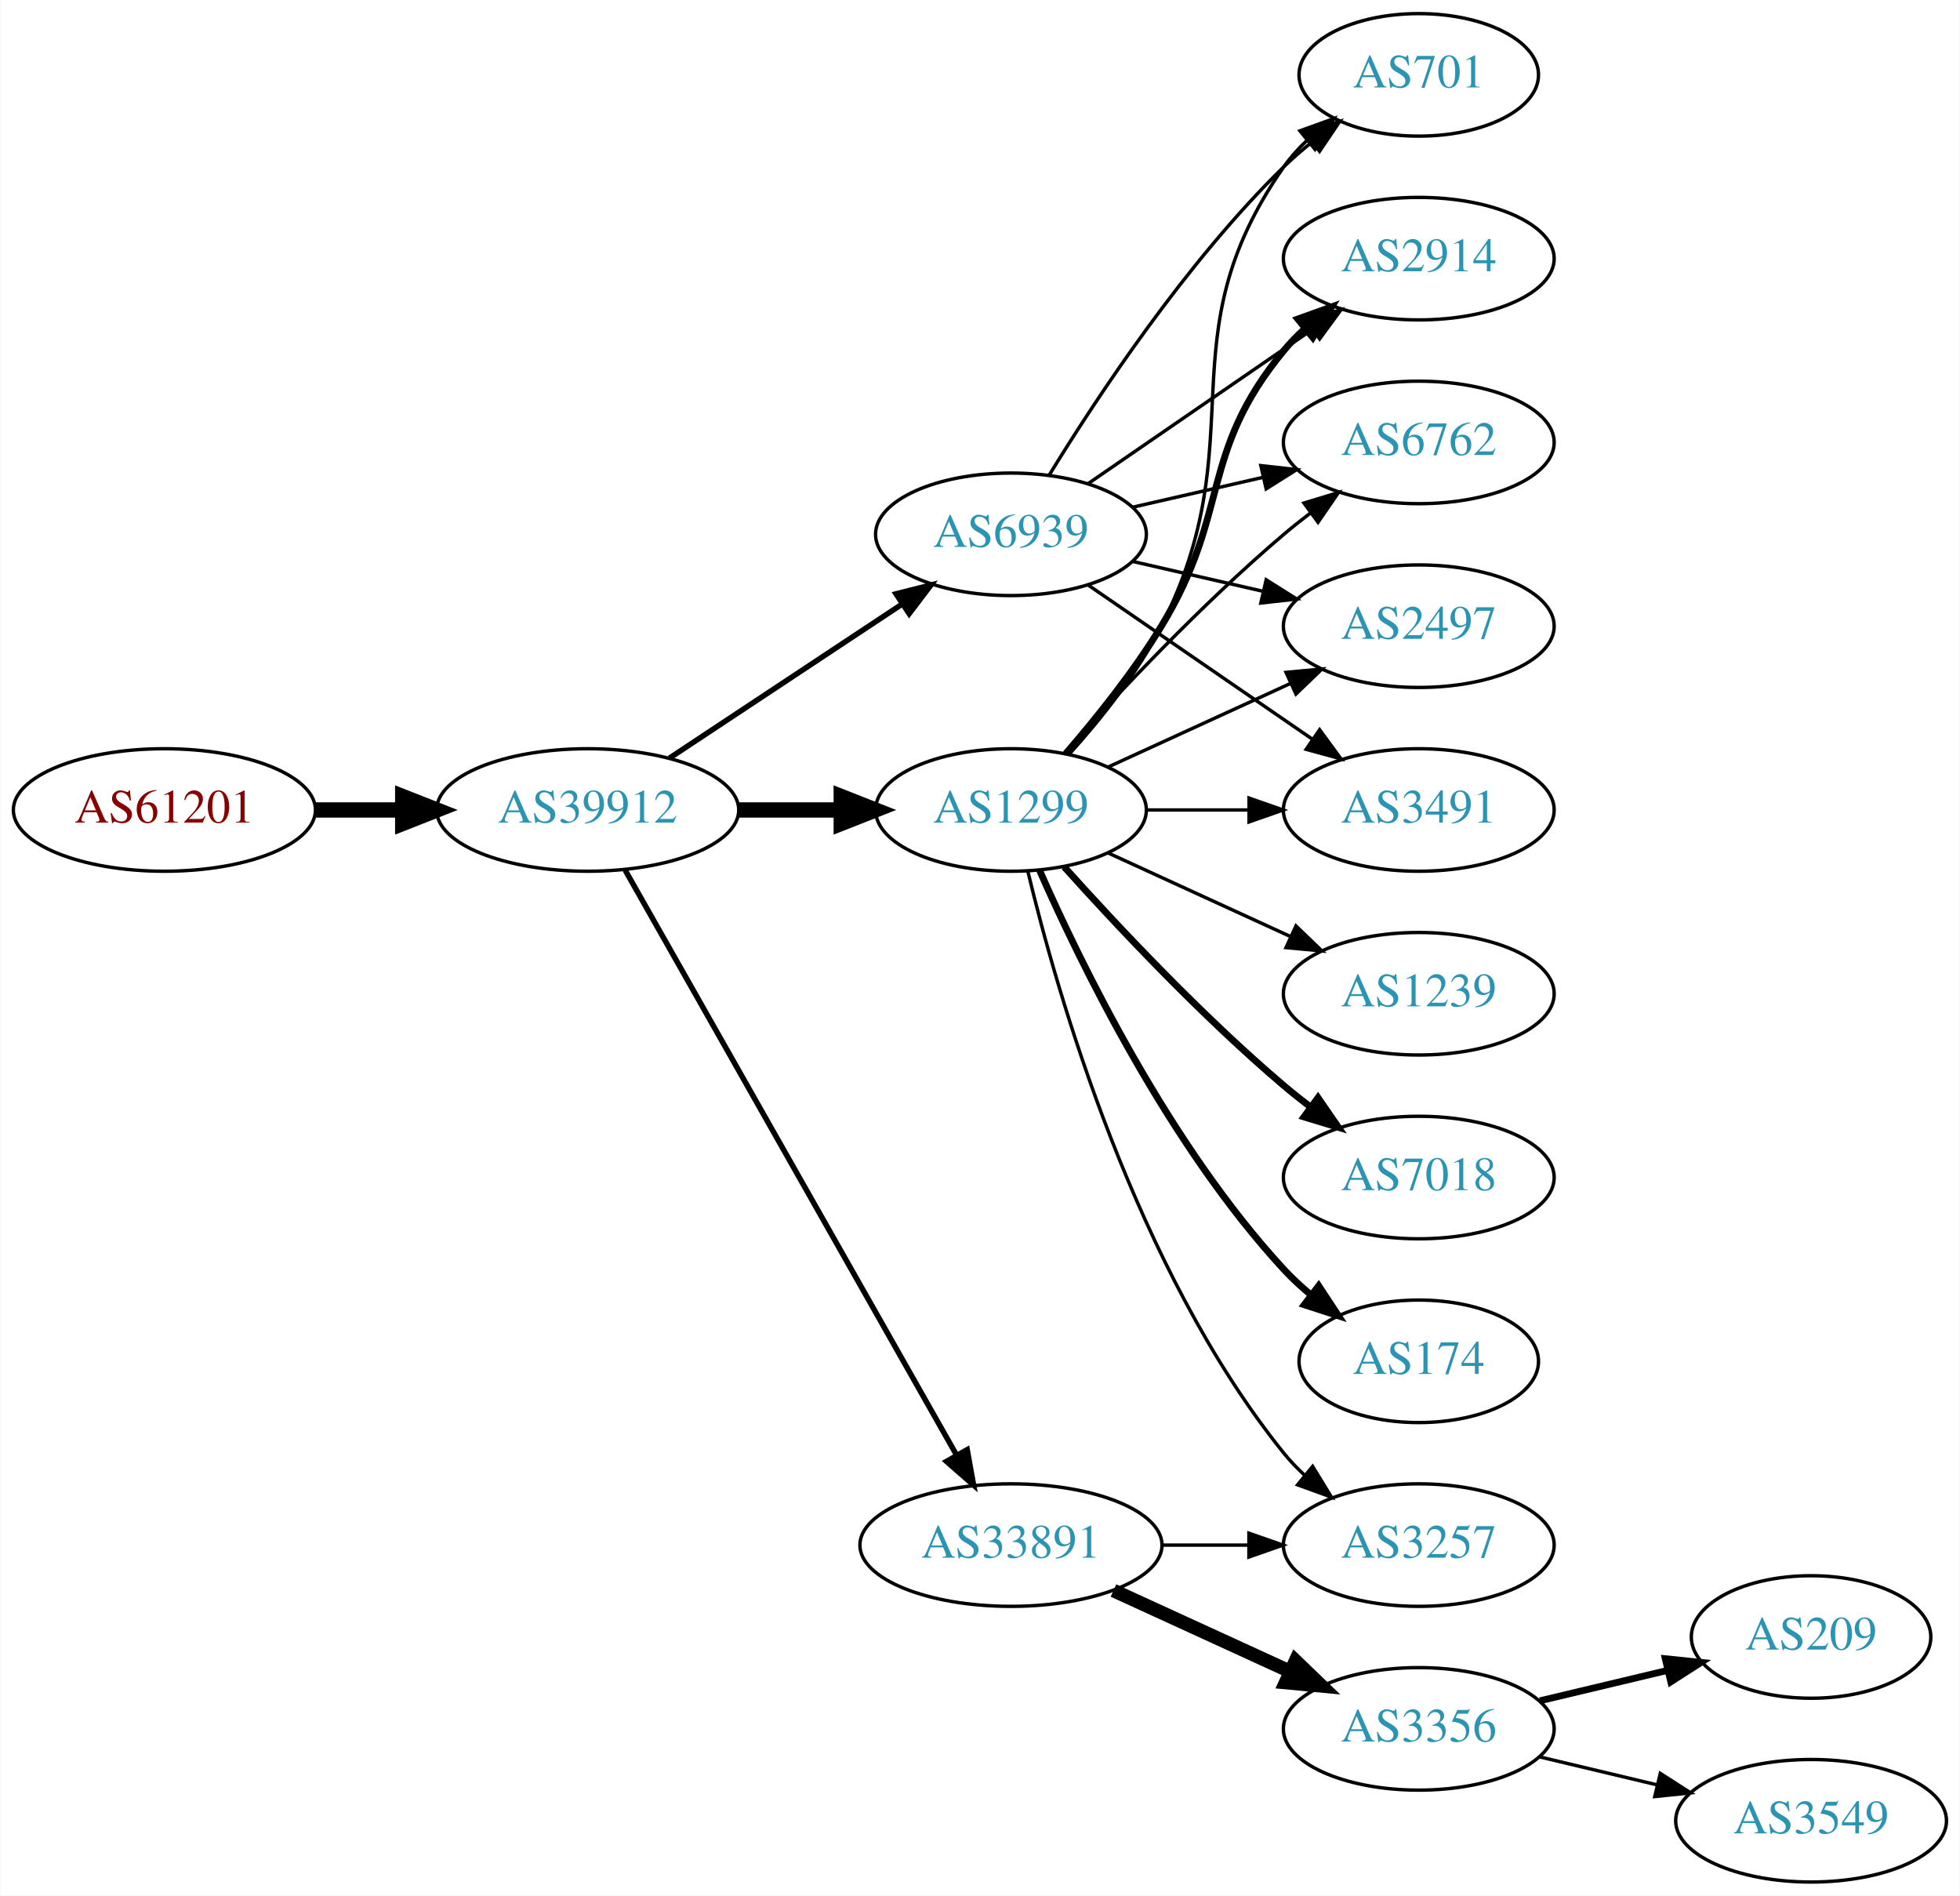
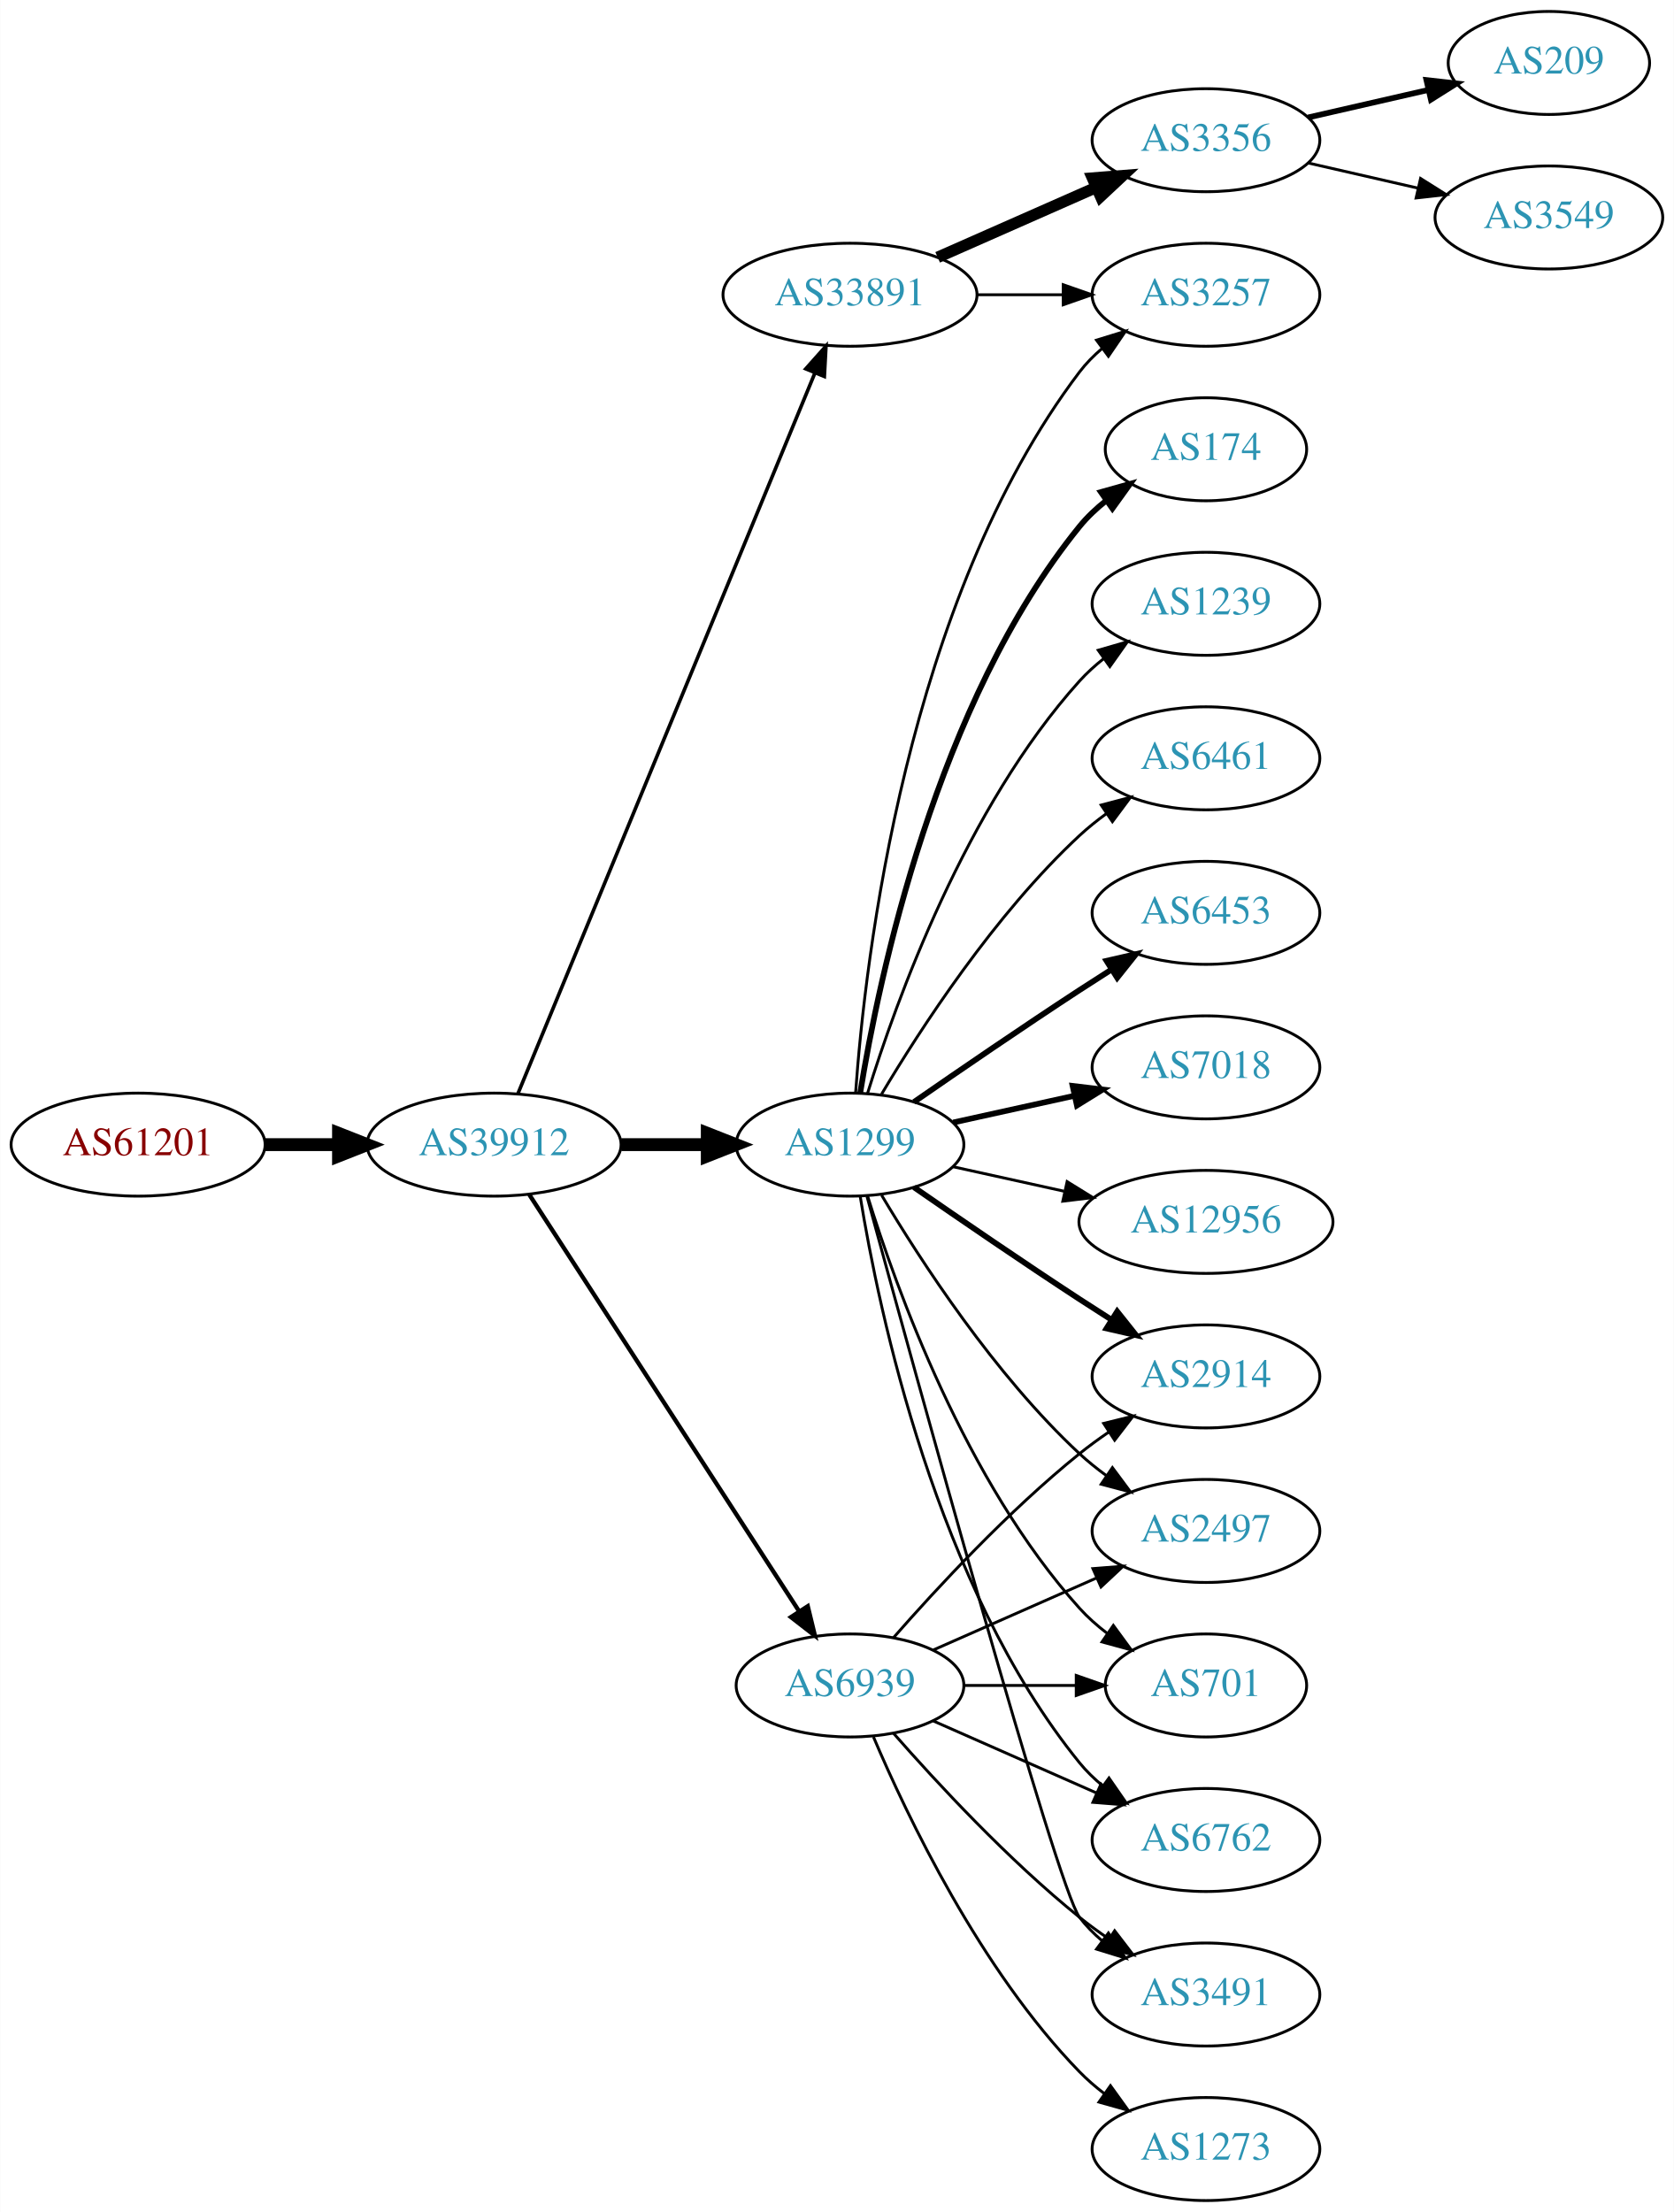
- <svg xmlns="http://www.w3.org/2000/svg" xmlns:xlink="http://www.w3.org/1999/xlink" width="576pt" height="557pt" viewBox="0.00 0.00 575.76 557.00">
-   <g id="graph0" class="graph" transform="scale(1 1) rotate(0) translate(4 553)">
-     <polygon fill="white" stroke="none" points="-4,4 -4,-553 571.762,-553 571.762,4 -4,4" />
+ <svg xmlns="http://www.w3.org/2000/svg" xmlns:xlink="http://www.w3.org/1999/xlink" width="585pt" height="773pt" viewBox="0.00 0.00 584.86 773.00">
+   <g id="graph0" class="graph" transform="scale(1 1) rotate(0) translate(4 769)">
+     <polygon fill="white" stroke="none" points="-4,4 -4,-769 580.862,-769 580.862,4 -4,4" />
    <g id="node1" class="node">
      <g id="a_node1">
        <a xlink:href="/asn/61201" xlink:title="AS61201 ~ HTBLA-KLU-AS [AT]">
-           <ellipse fill="#ffffff" stroke="black" cx="44.196" cy="-315" rx="44.393" ry="18" />
-           <text text-anchor="middle" x="44.196" y="-311.3" font-family="Times,serif" font-size="14.00" fill="#880000">AS61201</text>
+           <ellipse fill="#ffffff" stroke="black" cx="44.196" cy="-369" rx="44.393" ry="18" />
+           <text text-anchor="middle" x="44.196" y="-365.3" font-family="Times,serif" font-size="14.00" fill="#880000">AS61201</text>
        </a>
      </g>
    </g>
    <g id="node2" class="node">
      <g id="a_node2">
        <a xlink:href="/asn/39912" xlink:title="AS39912 ~ oja.at GmbH [AT]">
-           <ellipse fill="#ffffff" stroke="black" cx="168.588" cy="-315" rx="44.393" ry="18" />
-           <text text-anchor="middle" x="168.588" y="-311.3" font-family="Times,serif" font-size="14.00" fill="#2c94b3">AS39912</text>
+           <ellipse fill="#ffffff" stroke="black" cx="168.588" cy="-369" rx="44.393" ry="18" />
+           <text text-anchor="middle" x="168.588" y="-365.3" font-family="Times,serif" font-size="14.00" fill="#2c94b3">AS39912</text>
        </a>
      </g>
    </g>
    <g id="edge1" class="edge">
-       <path fill="none" stroke="black" stroke-width="4.5" d="M88.692,-315C96.898,-315 105.569,-315 114.041,-315" />
-       <polygon fill="black" stroke="black" stroke-width="4.5" points="114.233,-318.938 124.233,-315 114.233,-311.063 114.233,-318.938" />
+       <path fill="none" stroke="black" stroke-width="4.5" d="M88.692,-369C96.898,-369 105.569,-369 114.041,-369" />
+       <polygon fill="black" stroke="black" stroke-width="4.5" points="114.233,-372.938 124.233,-369 114.233,-365.063 114.233,-372.938" />
    </g>
    <g id="node3" class="node">
      <g id="a_node3">
-         <a xlink:href="/asn/1299" xlink:title="AS1299 ~ Telia Carrier [EU]">
-           <ellipse fill="#ffffff" stroke="black" cx="292.98" cy="-315" rx="39.794" ry="18" />
-           <text text-anchor="middle" x="292.98" y="-311.3" font-family="Times,serif" font-size="14.00" fill="#2c94b3">AS1299</text>
+         <a xlink:href="/asn/33891" xlink:title="AS33891 ~ CORE-BACKBONE GMBH GLOBAL NETWORK [DE]">
+           <ellipse fill="#ffffff" stroke="black" cx="292.98" cy="-666" rx="44.393" ry="18" />
+           <text text-anchor="middle" x="292.98" y="-662.3" font-family="Times,serif" font-size="14.00" fill="#2c94b3">AS33891</text>
        </a>
      </g>
    </g>
    <g id="edge2" class="edge">
-       <path fill="none" stroke="black" stroke-width="4.5" d="M213.084,-315C222.773,-315 233.11,-315 243.002,-315" />
-       <polygon fill="black" stroke="black" stroke-width="4.5" points="243.105,-318.938 253.105,-315 243.105,-311.063 243.105,-318.938" />
+       <path fill="none" stroke="black" stroke-width="1.25" d="M176.878,-386.689C197.407,-436.507 255.821,-578.254 280.621,-638.436" />
+       <polygon fill="black" stroke="black" stroke-width="1.25" points="277.528,-640.116 284.574,-648.028 284,-637.449 277.528,-640.116" />
    </g>
    <g id="node4" class="node">
      <g id="a_node4">
-         <a xlink:href="/asn/33891" xlink:title="AS33891 ~ CORE-BACKBONE GMBH GLOBAL NETWORK [DE]">
-           <ellipse fill="#ffffff" stroke="black" cx="292.98" cy="-99" rx="44.393" ry="18" />
-           <text text-anchor="middle" x="292.98" y="-95.3" font-family="Times,serif" font-size="14.00" fill="#2c94b3">AS33891</text>
+         <a xlink:href="/asn/1299" xlink:title="AS1299 ~ Telia Carrier [EU]">
+           <ellipse fill="#ffffff" stroke="black" cx="292.98" cy="-369" rx="39.794" ry="18" />
+           <text text-anchor="middle" x="292.98" y="-365.3" font-family="Times,serif" font-size="14.00" fill="#2c94b3">AS1299</text>
        </a>
      </g>
    </g>
    <g id="edge3" class="edge">
-       <path fill="none" stroke="black" stroke-width="1.607" d="M179.604,-297.324C201.084,-259.416 251.677,-170.127 276.998,-125.441" />
-       <polygon fill="black" stroke="black" stroke-width="1.607" points="280.113,-127.043 281.998,-116.617 274.023,-123.592 280.113,-127.043" />
+       <path fill="none" stroke="black" stroke-width="4.5" d="M213.084,-369C222.773,-369 233.11,-369 243.002,-369" />
+       <polygon fill="black" stroke="black" stroke-width="4.5" points="243.105,-372.938 253.105,-369 243.105,-365.063 243.105,-372.938" />
    </g>
    <g id="node5" class="node">
      <g id="a_node5">
        <a xlink:href="/asn/6939" xlink:title="AS6939 ~ Hurricane Electric LLC [US]">
-           <ellipse fill="#ffffff" stroke="black" cx="292.98" cy="-396" rx="39.794" ry="18" />
-           <text text-anchor="middle" x="292.98" y="-392.3" font-family="Times,serif" font-size="14.00" fill="#2c94b3">AS6939</text>
+           <ellipse fill="#ffffff" stroke="black" cx="292.98" cy="-180" rx="39.794" ry="18" />
+           <text text-anchor="middle" x="292.98" y="-176.3" font-family="Times,serif" font-size="14.00" fill="#2c94b3">AS6939</text>
        </a>
      </g>
    </g>
    <g id="edge4" class="edge">
-       <path fill="none" stroke="black" stroke-width="1.607" d="M192.609,-330.235C211.963,-343.044 239.798,-361.466 261.088,-375.555" />
-       <polygon fill="black" stroke="black" stroke-width="1.607" points="259.205,-378.506 269.476,-381.107 263.069,-372.669 259.205,-378.506" />
+       <path fill="none" stroke="black" stroke-width="1.5" d="M180.883,-351.558C202.469,-318.225 249.685,-245.314 275.056,-206.134" />
+       <polygon fill="black" stroke="black" stroke-width="1.5" points="278.215,-207.696 280.713,-197.4 272.339,-203.891 278.215,-207.696" />
    </g>
    <g id="node6" class="node">
      <g id="a_node6">
-         <a xlink:href="/asn/2914" xlink:title="AS2914 ~ NTT America, Inc. [US]">
-           <ellipse fill="#ffffff" stroke="black" cx="412.823" cy="-477" rx="39.794" ry="18" />
-           <text text-anchor="middle" x="412.823" y="-473.3" font-family="Times,serif" font-size="14.00" fill="#2c94b3">AS2914</text>
+         <a xlink:href="/asn/3257" xlink:title="AS3257 ~ GTT [DE]">
+           <ellipse fill="#ffffff" stroke="black" cx="417.373" cy="-666" rx="39.794" ry="18" />
+           <text text-anchor="middle" x="417.373" y="-662.3" font-family="Times,serif" font-size="14.00" fill="#2c94b3">AS3257</text>
        </a>
      </g>
    </g>
    <g id="edge5" class="edge">
-       <path fill="none" stroke="black" stroke-width="2" d="M309.178,-331.677C318.054,-341.949 329.066,-355.666 337.176,-369 357.649,-402.658 348.112,-419.606 373.176,-450 375.032,-452.25 377.119,-454.396 379.338,-456.424" />
-       <polygon fill="black" stroke="black" stroke-width="2" points="377.273,-459.256 387.242,-462.844 381.686,-453.823 377.273,-459.256" />
+       <path fill="none" stroke="black" d="M337.476,-666C347.165,-666 357.502,-666 367.394,-666" />
+       <polygon fill="black" stroke="black" points="367.497,-669.5 377.497,-666 367.497,-662.5 367.497,-669.5" />
    </g>
    <g id="node7" class="node">
      <g id="a_node7">
-         <a xlink:href="/asn/6762" xlink:title="AS6762 ~ TELECOM ITALIA SPARKLE S.p.A. [IT]">
-           <ellipse fill="#ffffff" stroke="black" cx="412.823" cy="-423" rx="39.794" ry="18" />
-           <text text-anchor="middle" x="412.823" y="-419.3" font-family="Times,serif" font-size="14.00" fill="#2c94b3">AS6762</text>
+         <a xlink:href="/asn/3356" xlink:title="AS3356 ~ Level 3 Parent, LLC [US]">
+           <ellipse fill="#ffffff" stroke="black" cx="417.373" cy="-720" rx="39.794" ry="18" />
+           <text text-anchor="middle" x="417.373" y="-716.3" font-family="Times,serif" font-size="14.00" fill="#2c94b3">AS3356</text>
        </a>
      </g>
    </g>
    <g id="edge6" class="edge">
-       <path fill="none" stroke="black" d="M308.626,-331.725C323.927,-348.765 349.025,-375.523 373.176,-396 375.674,-398.117 378.334,-400.232 381.045,-402.293" />
-       <polygon fill="black" stroke="black" points="379.082,-405.194 389.222,-408.266 383.212,-399.541 379.082,-405.194" />
+       <path fill="none" stroke="black" stroke-width="4" d="M323.608,-679.072C340.203,-686.393 361.062,-695.597 378.795,-703.421" />
+       <polygon fill="black" stroke="black" stroke-width="4" points="377.717,-706.77 388.279,-707.605 380.543,-700.366 377.717,-706.77" />
+     </g>
+     <g id="edge18" class="edge">
+       <path fill="none" stroke="black" d="M294.929,-387.036C298.215,-433.457 312.525,-559.007 373.176,-639 375.447,-641.995 378.155,-644.74 381.091,-647.235" />
+       <polygon fill="black" stroke="black" points="379.131,-650.138 389.256,-653.256 383.285,-644.504 379.131,-650.138" />
    </g>
    <g id="node8" class="node">
      <g id="a_node8">
-         <a xlink:href="/asn/2497" xlink:title="AS2497 ~ Internet Initiative Japan Inc. [JP]">
-           <ellipse fill="#ffffff" stroke="black" cx="412.823" cy="-369" rx="39.794" ry="18" />
-           <text text-anchor="middle" x="412.823" y="-365.3" font-family="Times,serif" font-size="14.00" fill="#2c94b3">AS2497</text>
+         <a xlink:href="/asn/6762" xlink:title="AS6762 ~ TELECOM ITALIA SPARKLE S.p.A. [IT]">
+           <ellipse fill="#ffffff" stroke="black" cx="417.373" cy="-126" rx="39.794" ry="18" />
+           <text text-anchor="middle" x="417.373" y="-122.3" font-family="Times,serif" font-size="14.00" fill="#2c94b3">AS6762</text>
        </a>
      </g>
    </g>
    <g id="edge7" class="edge">
-       <path fill="none" stroke="black" d="M321.609,-327.661C337.566,-334.973 357.837,-344.261 375.119,-352.181" />
-       <polygon fill="black" stroke="black" points="373.818,-355.435 384.367,-356.419 376.734,-349.071 373.818,-355.435" />
+       <path fill="none" stroke="black" d="M296.561,-350.822C303.016,-311.003 323.088,-214.714 373.176,-153 375.545,-150.082 378.318,-147.388 381.295,-144.925" />
+       <polygon fill="black" stroke="black" points="383.486,-147.659 389.517,-138.948 379.371,-141.997 383.486,-147.659" />
    </g>
    <g id="node9" class="node">
      <g id="a_node9">
-         <a xlink:href="/asn/1239" xlink:title="AS1239 ~ Sprint [US]">
-           <ellipse fill="#ffffff" stroke="black" cx="412.823" cy="-261" rx="39.794" ry="18" />
-           <text text-anchor="middle" x="412.823" y="-257.3" font-family="Times,serif" font-size="14.00" fill="#2c94b3">AS1239</text>
+         <a xlink:href="/asn/3491" xlink:title="AS3491 ~ PCCW Global, Inc. [US]">
+           <ellipse fill="#ffffff" stroke="black" cx="417.373" cy="-72" rx="39.794" ry="18" />
+           <text text-anchor="middle" x="417.373" y="-68.3" font-family="Times,serif" font-size="14.00" fill="#2c94b3">AS3491</text>
        </a>
      </g>
    </g>
    <g id="edge8" class="edge">
-       <path fill="none" stroke="black" d="M321.609,-302.339C337.566,-295.027 357.837,-285.739 375.119,-277.819" />
-       <polygon fill="black" stroke="black" points="376.734,-280.929 384.367,-273.581 373.818,-274.565 376.734,-280.929" />
+       <path fill="none" stroke="black" d="M298.925,-350.837C315.01,-291.94 365.263,-109.437 373.176,-99 375.447,-96.005 378.155,-93.26 381.091,-90.765" />
+       <polygon fill="black" stroke="black" points="383.285,-93.496 389.256,-84.744 379.131,-87.862 383.285,-93.496" />
    </g>
    <g id="node10" class="node">
      <g id="a_node10">
-         <a xlink:href="/asn/7018" xlink:title="AS7018 ~ AT&amp;T Services, Inc. [US]">
-           <ellipse fill="#ffffff" stroke="black" cx="412.823" cy="-207" rx="39.794" ry="18" />
-           <text text-anchor="middle" x="412.823" y="-203.3" font-family="Times,serif" font-size="14.00" fill="#2c94b3">AS7018</text>
+         <a xlink:href="/asn/174" xlink:title="AS174 ~ Cogent Communications [US]">
+           <ellipse fill="#ffffff" stroke="black" cx="417.373" cy="-612" rx="35.194" ry="18" />
+           <text text-anchor="middle" x="417.373" y="-608.3" font-family="Times,serif" font-size="14.00" fill="#2c94b3">AS174</text>
        </a>
      </g>
    </g>
    <g id="edge9" class="edge">
-       <path fill="none" stroke="black" stroke-width="2" d="M308.626,-298.275C323.927,-281.235 349.025,-254.477 373.176,-234 375.674,-231.883 378.334,-229.768 381.045,-227.707" />
-       <polygon fill="black" stroke="black" stroke-width="2" points="383.212,-230.459 389.222,-221.734 379.082,-224.806 383.212,-230.459" />
+       <path fill="none" stroke="black" stroke-width="2" d="M296.561,-387.178C303.016,-426.997 323.088,-523.286 373.176,-585 375.873,-588.322 379.092,-591.352 382.541,-594.083" />
+       <polygon fill="black" stroke="black" stroke-width="2" points="380.666,-597.043 390.867,-599.906 384.678,-591.307 380.666,-597.043" />
    </g>
    <g id="node11" class="node">
      <g id="a_node11">
-         <a xlink:href="/asn/3491" xlink:title="AS3491 ~ PCCW Global, Inc. [US]">
-           <ellipse fill="#ffffff" stroke="black" cx="412.823" cy="-315" rx="39.794" ry="18" />
-           <text text-anchor="middle" x="412.823" y="-311.3" font-family="Times,serif" font-size="14.00" fill="#2c94b3">AS3491</text>
+         <a xlink:href="/asn/1239" xlink:title="AS1239 ~ Sprint [US]">
+           <ellipse fill="#ffffff" stroke="black" cx="417.373" cy="-558" rx="39.794" ry="18" />
+           <text text-anchor="middle" x="417.373" y="-554.3" font-family="Times,serif" font-size="14.00" fill="#2c94b3">AS1239</text>
        </a>
      </g>
    </g>
    <g id="edge10" class="edge">
-       <path fill="none" stroke="black" d="M332.893,-315C342.446,-315 352.796,-315 362.759,-315" />
-       <polygon fill="black" stroke="black" points="362.951,-318.5 372.951,-315 362.951,-311.5 362.951,-318.5" />
+       <path fill="none" stroke="black" d="M299.118,-386.94C309.021,-418.979 333.359,-486.812 373.176,-531 375.693,-533.792 378.564,-536.401 381.603,-538.812" />
+       <polygon fill="black" stroke="black" points="379.732,-541.776 389.911,-544.715 383.786,-536.07 379.732,-541.776" />
    </g>
    <g id="node12" class="node">
      <g id="a_node12">
-         <a xlink:href="/asn/174" xlink:title="AS174 ~ Cogent Communications [US]">
-           <ellipse fill="#ffffff" stroke="black" cx="412.823" cy="-153" rx="35.194" ry="18" />
-           <text text-anchor="middle" x="412.823" y="-149.3" font-family="Times,serif" font-size="14.00" fill="#2c94b3">AS174</text>
+         <a xlink:href="/asn/2914" xlink:title="AS2914 ~ NTT America, Inc. [US]">
+           <ellipse fill="#ffffff" stroke="black" cx="417.373" cy="-288" rx="39.794" ry="18" />
+           <text text-anchor="middle" x="417.373" y="-284.3" font-family="Times,serif" font-size="14.00" fill="#2c94b3">AS2914</text>
        </a>
      </g>
    </g>
    <g id="edge11" class="edge">
-       <path fill="none" stroke="black" stroke-width="2" d="M301.396,-297.239C313.464,-269.817 339.436,-216.527 373.176,-180 375.582,-177.396 378.28,-174.9 381.102,-172.551" />
-       <polygon fill="black" stroke="black" stroke-width="2" points="383.412,-175.191 389.246,-166.347 379.17,-169.622 383.412,-175.191" />
+       <path fill="none" stroke="black" stroke-width="2" d="M315.337,-354.099C331.188,-343.123 353.391,-327.921 373.176,-315 376.758,-312.661 380.529,-310.241 384.289,-307.856" />
+       <polygon fill="black" stroke="black" stroke-width="2" points="386.352,-310.693 392.95,-302.404 382.623,-304.769 386.352,-310.693" />
    </g>
    <g id="node13" class="node">
      <g id="a_node13">
-         <a xlink:href="/asn/701" xlink:title="AS701 ~ UUNET [US]">
-           <ellipse fill="#ffffff" stroke="black" cx="412.823" cy="-531" rx="35.194" ry="18" />
-           <text text-anchor="middle" x="412.823" y="-527.3" font-family="Times,serif" font-size="14.00" fill="#2c94b3">AS701</text>
+         <a xlink:href="/asn/6461" xlink:title="AS6461 ~ Zayo Bandwidth [US]">
+           <ellipse fill="#ffffff" stroke="black" cx="417.373" cy="-504" rx="39.794" ry="18" />
+           <text text-anchor="middle" x="417.373" y="-500.3" font-family="Times,serif" font-size="14.00" fill="#2c94b3">AS6461</text>
        </a>
      </g>
    </g>
    <g id="edge12" class="edge">
-       <path fill="none" stroke="black" d="M310.383,-331.712C319.45,-341.783 330.249,-355.283 337.176,-369 365.169,-424.429 337.563,-453.131 373.176,-504 375.101,-506.749 377.4,-509.31 379.905,-511.673" />
-       <polygon fill="black" stroke="black" points="377.902,-514.555 387.866,-518.156 382.322,-509.127 377.902,-514.555" />
+       <path fill="none" stroke="black" d="M304.026,-386.671C317.597,-409.472 343.529,-449.472 373.176,-477 376.083,-479.699 379.296,-482.28 382.62,-484.703" />
+       <polygon fill="black" stroke="black" points="380.755,-487.667 390.998,-490.375 384.679,-481.87 380.755,-487.667" />
    </g>
    <g id="node14" class="node">
      <g id="a_node14">
-         <a xlink:href="/asn/3257" xlink:title="AS3257 ~ GTT [DE]">
-           <ellipse fill="#ffffff" stroke="black" cx="412.823" cy="-99" rx="39.794" ry="18" />
-           <text text-anchor="middle" x="412.823" y="-95.3" font-family="Times,serif" font-size="14.00" fill="#2c94b3">AS3257</text>
+         <a xlink:href="/asn/6453" xlink:title="AS6453 ~ TATA COMMUNICATIONS (AMERICA) INC [US]">
+           <ellipse fill="#ffffff" stroke="black" cx="417.373" cy="-450" rx="39.794" ry="18" />
+           <text text-anchor="middle" x="417.373" y="-446.3" font-family="Times,serif" font-size="14.00" fill="#2c94b3">AS6453</text>
        </a>
      </g>
    </g>
    <g id="edge13" class="edge">
-       <path fill="none" stroke="black" d="M297.907,-297.118C306.465,-261.391 329.614,-179.992 373.176,-126 375.007,-123.731 377.077,-121.57 379.284,-119.532" />
-       <polygon fill="black" stroke="black" points="381.635,-122.131 387.166,-113.094 377.207,-116.709 381.635,-122.131" />
-     </g>
-     <g id="edge14" class="edge">
-       <path fill="none" stroke="black" d="M337.191,-99C345.504,-99 354.267,-99 362.749,-99" />
-       <polygon fill="black" stroke="black" points="362.908,-102.5 372.908,-99 362.908,-95.5 362.908,-102.5" />
+       <path fill="none" stroke="black" stroke-width="2" d="M315.337,-383.901C331.188,-394.877 353.391,-410.079 373.176,-423 376.758,-425.339 380.529,-427.759 384.289,-430.144" />
+       <polygon fill="black" stroke="black" stroke-width="2" points="382.623,-433.231 392.95,-435.596 386.352,-427.307 382.623,-433.231" />
    </g>
    <g id="node15" class="node">
      <g id="a_node15">
-         <a xlink:href="/asn/3356" xlink:title="AS3356 ~ Level 3 Parent, LLC [US]">
-           <ellipse fill="#ffffff" stroke="black" cx="412.823" cy="-45" rx="39.794" ry="18" />
-           <text text-anchor="middle" x="412.823" y="-41.3" font-family="Times,serif" font-size="14.00" fill="#2c94b3">AS3356</text>
-         </a>
-       </g>
-     </g>
-     <g id="edge15" class="edge">
-       <path fill="none" stroke="black" stroke-width="4" d="M323.11,-85.652C338.721,-78.498 358.119,-69.609 374.791,-61.969" />
-       <polygon fill="black" stroke="black" stroke-width="4" points="376.61,-64.986 384.243,-57.638 373.694,-58.622 376.61,-64.986" />
-     </g>
-     <g id="edge18" class="edge">
-       <path fill="none" stroke="black" d="M315.595,-410.857C334.083,-423.565 360.897,-441.995 381.526,-456.175" />
-       <polygon fill="black" stroke="black" points="379.723,-459.183 389.947,-461.963 383.688,-453.414 379.723,-459.183" />
-     </g>
-     <g id="edge22" class="edge">
-       <path fill="none" stroke="black" d="M328.7,-403.955C340.7,-406.704 354.32,-409.825 367.013,-412.733" />
-       <polygon fill="black" stroke="black" points="366.415,-416.187 376.945,-415.009 367.979,-409.364 366.415,-416.187" />
-     </g>
-     <g id="edge19" class="edge">
-       <path fill="none" stroke="black" d="M328.7,-388.045C340.7,-385.296 354.32,-382.175 367.013,-379.267" />
-       <polygon fill="black" stroke="black" points="367.979,-382.636 376.945,-376.991 366.415,-375.813 367.979,-382.636" />
-     </g>
-     <g id="edge21" class="edge">
-       <path fill="none" stroke="black" d="M315.595,-381.143C334.083,-368.435 360.897,-350.005 381.526,-335.825" />
-       <polygon fill="black" stroke="black" points="383.688,-338.586 389.947,-330.037 379.723,-332.817 383.688,-338.586" />
-     </g>
-     <g id="edge20" class="edge">
-       <path fill="none" stroke="black" d="M304.246,-413.44C318.055,-435.991 344.243,-475.722 373.176,-504 375.712,-506.478 378.495,-508.89 381.371,-511.188" />
-       <polygon fill="black" stroke="black" points="379.48,-514.144 389.587,-517.321 383.667,-508.535 379.48,-514.144" />
+         <a xlink:href="/asn/2497" xlink:title="AS2497 ~ Internet Initiative Japan Inc. [JP]">
+           <ellipse fill="#ffffff" stroke="black" cx="417.373" cy="-234" rx="39.794" ry="18" />
+           <text text-anchor="middle" x="417.373" y="-230.3" font-family="Times,serif" font-size="14.00" fill="#2c94b3">AS2497</text>
+         </a>
+       </g>
+     </g>
+     <g id="edge14" class="edge">
+       <path fill="none" stroke="black" d="M304.026,-351.329C317.597,-328.528 343.529,-288.528 373.176,-261 376.083,-258.301 379.296,-255.72 382.62,-253.297" />
+       <polygon fill="black" stroke="black" points="384.679,-256.13 390.998,-247.625 380.755,-250.333 384.679,-256.13" />
    </g>
    <g id="node16" class="node">
      <g id="a_node16">
-         <a xlink:href="/asn/209" xlink:title="AS209 ~ CenturyLink Communications, LLC [US]">
-           <ellipse fill="#ffffff" stroke="black" cx="528.116" cy="-72" rx="35.194" ry="18" />
-           <text text-anchor="middle" x="528.116" y="-68.3" font-family="Times,serif" font-size="14.00" fill="#2c94b3">AS209</text>
-         </a>
-       </g>
-     </g>
-     <g id="edge16" class="edge">
-       <path fill="none" stroke="black" stroke-width="2" d="M448.43,-53.248C460.225,-56.059 473.529,-59.229 485.797,-62.153" />
-       <polygon fill="black" stroke="black" stroke-width="2" points="485.263,-65.624 495.802,-64.537 486.886,-58.814 485.263,-65.624" />
+         <a xlink:href="/asn/7018" xlink:title="AS7018 ~ AT&amp;T Services, Inc. [US]">
+           <ellipse fill="#ffffff" stroke="black" cx="417.373" cy="-396" rx="39.794" ry="18" />
+           <text text-anchor="middle" x="417.373" y="-392.3" font-family="Times,serif" font-size="14.00" fill="#2c94b3">AS7018</text>
+         </a>
+       </g>
+     </g>
+     <g id="edge15" class="edge">
+       <path fill="none" stroke="black" stroke-width="2" d="M329.053,-376.737C342.24,-379.646 357.42,-382.995 371.386,-386.076" />
+       <polygon fill="black" stroke="black" stroke-width="2" points="370.776,-389.525 381.295,-388.262 372.284,-382.69 370.776,-389.525" />
    </g>
    <g id="node17" class="node">
      <g id="a_node17">
+         <a xlink:href="/asn/701" xlink:title="AS701 ~ UUNET [US]">
+           <ellipse fill="#ffffff" stroke="black" cx="417.373" cy="-180" rx="35.194" ry="18" />
+           <text text-anchor="middle" x="417.373" y="-176.3" font-family="Times,serif" font-size="14.00" fill="#2c94b3">AS701</text>
+         </a>
+       </g>
+     </g>
+     <g id="edge16" class="edge">
+       <path fill="none" stroke="black" d="M299.118,-351.06C309.021,-319.021 333.359,-251.188 373.176,-207 376.04,-203.822 379.364,-200.881 382.872,-198.2" />
+       <polygon fill="black" stroke="black" points="385.005,-200.982 391.261,-192.431 381.038,-195.214 385.005,-200.982" />
+     </g>
+     <g id="node18" class="node">
+       <g id="a_node18">
+         <a xlink:href="/asn/12956" xlink:title="AS12956 ~ TELXIUS [ES]">
+           <ellipse fill="#ffffff" stroke="black" cx="417.373" cy="-342" rx="44.393" ry="18" />
+           <text text-anchor="middle" x="417.373" y="-338.3" font-family="Times,serif" font-size="14.00" fill="#2c94b3">AS12956</text>
+         </a>
+       </g>
+     </g>
+     <g id="edge17" class="edge">
+       <path fill="none" stroke="black" d="M329.053,-361.263C341.092,-358.607 354.792,-355.585 367.713,-352.734" />
+       <polygon fill="black" stroke="black" points="368.851,-356.068 377.862,-350.495 367.343,-349.232 368.851,-356.068" />
+     </g>
+     <g id="edge26" class="edge">
+       <path fill="none" stroke="black" d="M322.06,-167.611C339.008,-160.134 360.805,-150.517 379.174,-142.412" />
+       <polygon fill="black" stroke="black" points="380.688,-145.57 388.424,-138.331 377.862,-139.166 380.688,-145.57" />
+     </g>
+     <g id="edge25" class="edge">
+       <path fill="none" stroke="black" d="M308.133,-163.337C323.234,-146.106 348.355,-118.976 373.176,-99 376.432,-96.38 379.957,-93.808 383.542,-91.354" />
+       <polygon fill="black" stroke="black" points="385.46,-94.281 391.914,-85.879 381.629,-88.423 385.46,-94.281" />
+     </g>
+     <g id="edge24" class="edge">
+       <path fill="none" stroke="black" d="M308.133,-196.663C323.234,-213.894 348.355,-241.024 373.176,-261 376.432,-263.62 379.957,-266.192 383.542,-268.646" />
+       <polygon fill="black" stroke="black" points="381.629,-271.577 391.914,-274.121 385.46,-265.719 381.629,-271.577" />
+     </g>
+     <g id="edge22" class="edge">
+       <path fill="none" stroke="black" d="M322.06,-192.389C339.008,-199.866 360.805,-209.483 379.174,-217.588" />
+       <polygon fill="black" stroke="black" points="377.862,-220.834 388.424,-221.669 380.688,-214.43 377.862,-220.834" />
+     </g>
+     <g id="edge21" class="edge">
+       <path fill="none" stroke="black" d="M332.706,-180C345.195,-180 359.134,-180 371.998,-180" />
+       <polygon fill="black" stroke="black" points="372.035,-183.5 382.035,-180 372.035,-176.5 372.035,-183.5" />
+     </g>
+     <g id="node21" class="node">
+       <g id="a_node21">
+         <a xlink:href="/asn/1273" xlink:title="AS1273 ~ Vodafone Group PLC [EU]">
+           <ellipse fill="#ffffff" stroke="black" cx="417.373" cy="-18" rx="39.794" ry="18" />
+           <text text-anchor="middle" x="417.373" y="-14.3" font-family="Times,serif" font-size="14.00" fill="#2c94b3">AS1273</text>
+         </a>
+       </g>
+     </g>
+     <g id="edge23" class="edge">
+       <path fill="none" stroke="black" d="M301.171,-162.025C312.938,-134.318 338.512,-80.652 373.176,-45 375.797,-42.305 378.737,-39.761 381.82,-37.392" />
+       <polygon fill="black" stroke="black" points="383.995,-40.141 390.189,-31.545 379.986,-34.403 383.995,-40.141" />
+     </g>
+     <g id="node19" class="node">
+       <g id="a_node19">
+         <a xlink:href="/asn/209" xlink:title="AS209 ~ CenturyLink Communications, LLC [US]">
+           <ellipse fill="#ffffff" stroke="black" cx="537.215" cy="-747" rx="35.194" ry="18" />
+           <text text-anchor="middle" x="537.215" y="-743.3" font-family="Times,serif" font-size="14.00" fill="#2c94b3">AS209</text>
+         </a>
+       </g>
+     </g>
+     <g id="edge19" class="edge">
+       <path fill="none" stroke="black" stroke-width="2" d="M453.092,-727.955C466.184,-730.955 481.207,-734.396 494.847,-737.522" />
+       <polygon fill="black" stroke="black" stroke-width="2" points="494.425,-741.016 504.955,-739.838 495.989,-734.193 494.425,-741.016" />
+     </g>
+     <g id="node20" class="node">
+       <g id="a_node20">
        <a xlink:href="/asn/3549" xlink:title="AS3549 ~ Level 3 Parent, LLC [US]">
-           <ellipse fill="#ffffff" stroke="black" cx="528.116" cy="-18" rx="39.794" ry="18" />
-           <text text-anchor="middle" x="528.116" y="-14.3" font-family="Times,serif" font-size="14.00" fill="#2c94b3">AS3549</text>
-         </a>
-       </g>
-     </g>
-     <g id="edge17" class="edge">
-       <path fill="none" stroke="black" d="M448.43,-36.752C459.301,-34.162 471.456,-31.265 482.898,-28.538" />
-       <polygon fill="black" stroke="black" points="483.804,-31.92 492.721,-26.197 482.182,-25.111 483.804,-31.92" />
+           <ellipse fill="#ffffff" stroke="black" cx="537.215" cy="-693" rx="39.794" ry="18" />
+           <text text-anchor="middle" x="537.215" y="-689.3" font-family="Times,serif" font-size="14.00" fill="#2c94b3">AS3549</text>
+         </a>
+       </g>
+     </g>
+     <g id="edge20" class="edge">
+       <path fill="none" stroke="black" d="M453.092,-712.045C465.092,-709.296 478.713,-706.175 491.405,-703.267" />
+       <polygon fill="black" stroke="black" points="492.371,-706.636 501.337,-700.991 490.808,-699.813 492.371,-706.636" />
    </g>
  </g>
</svg>
